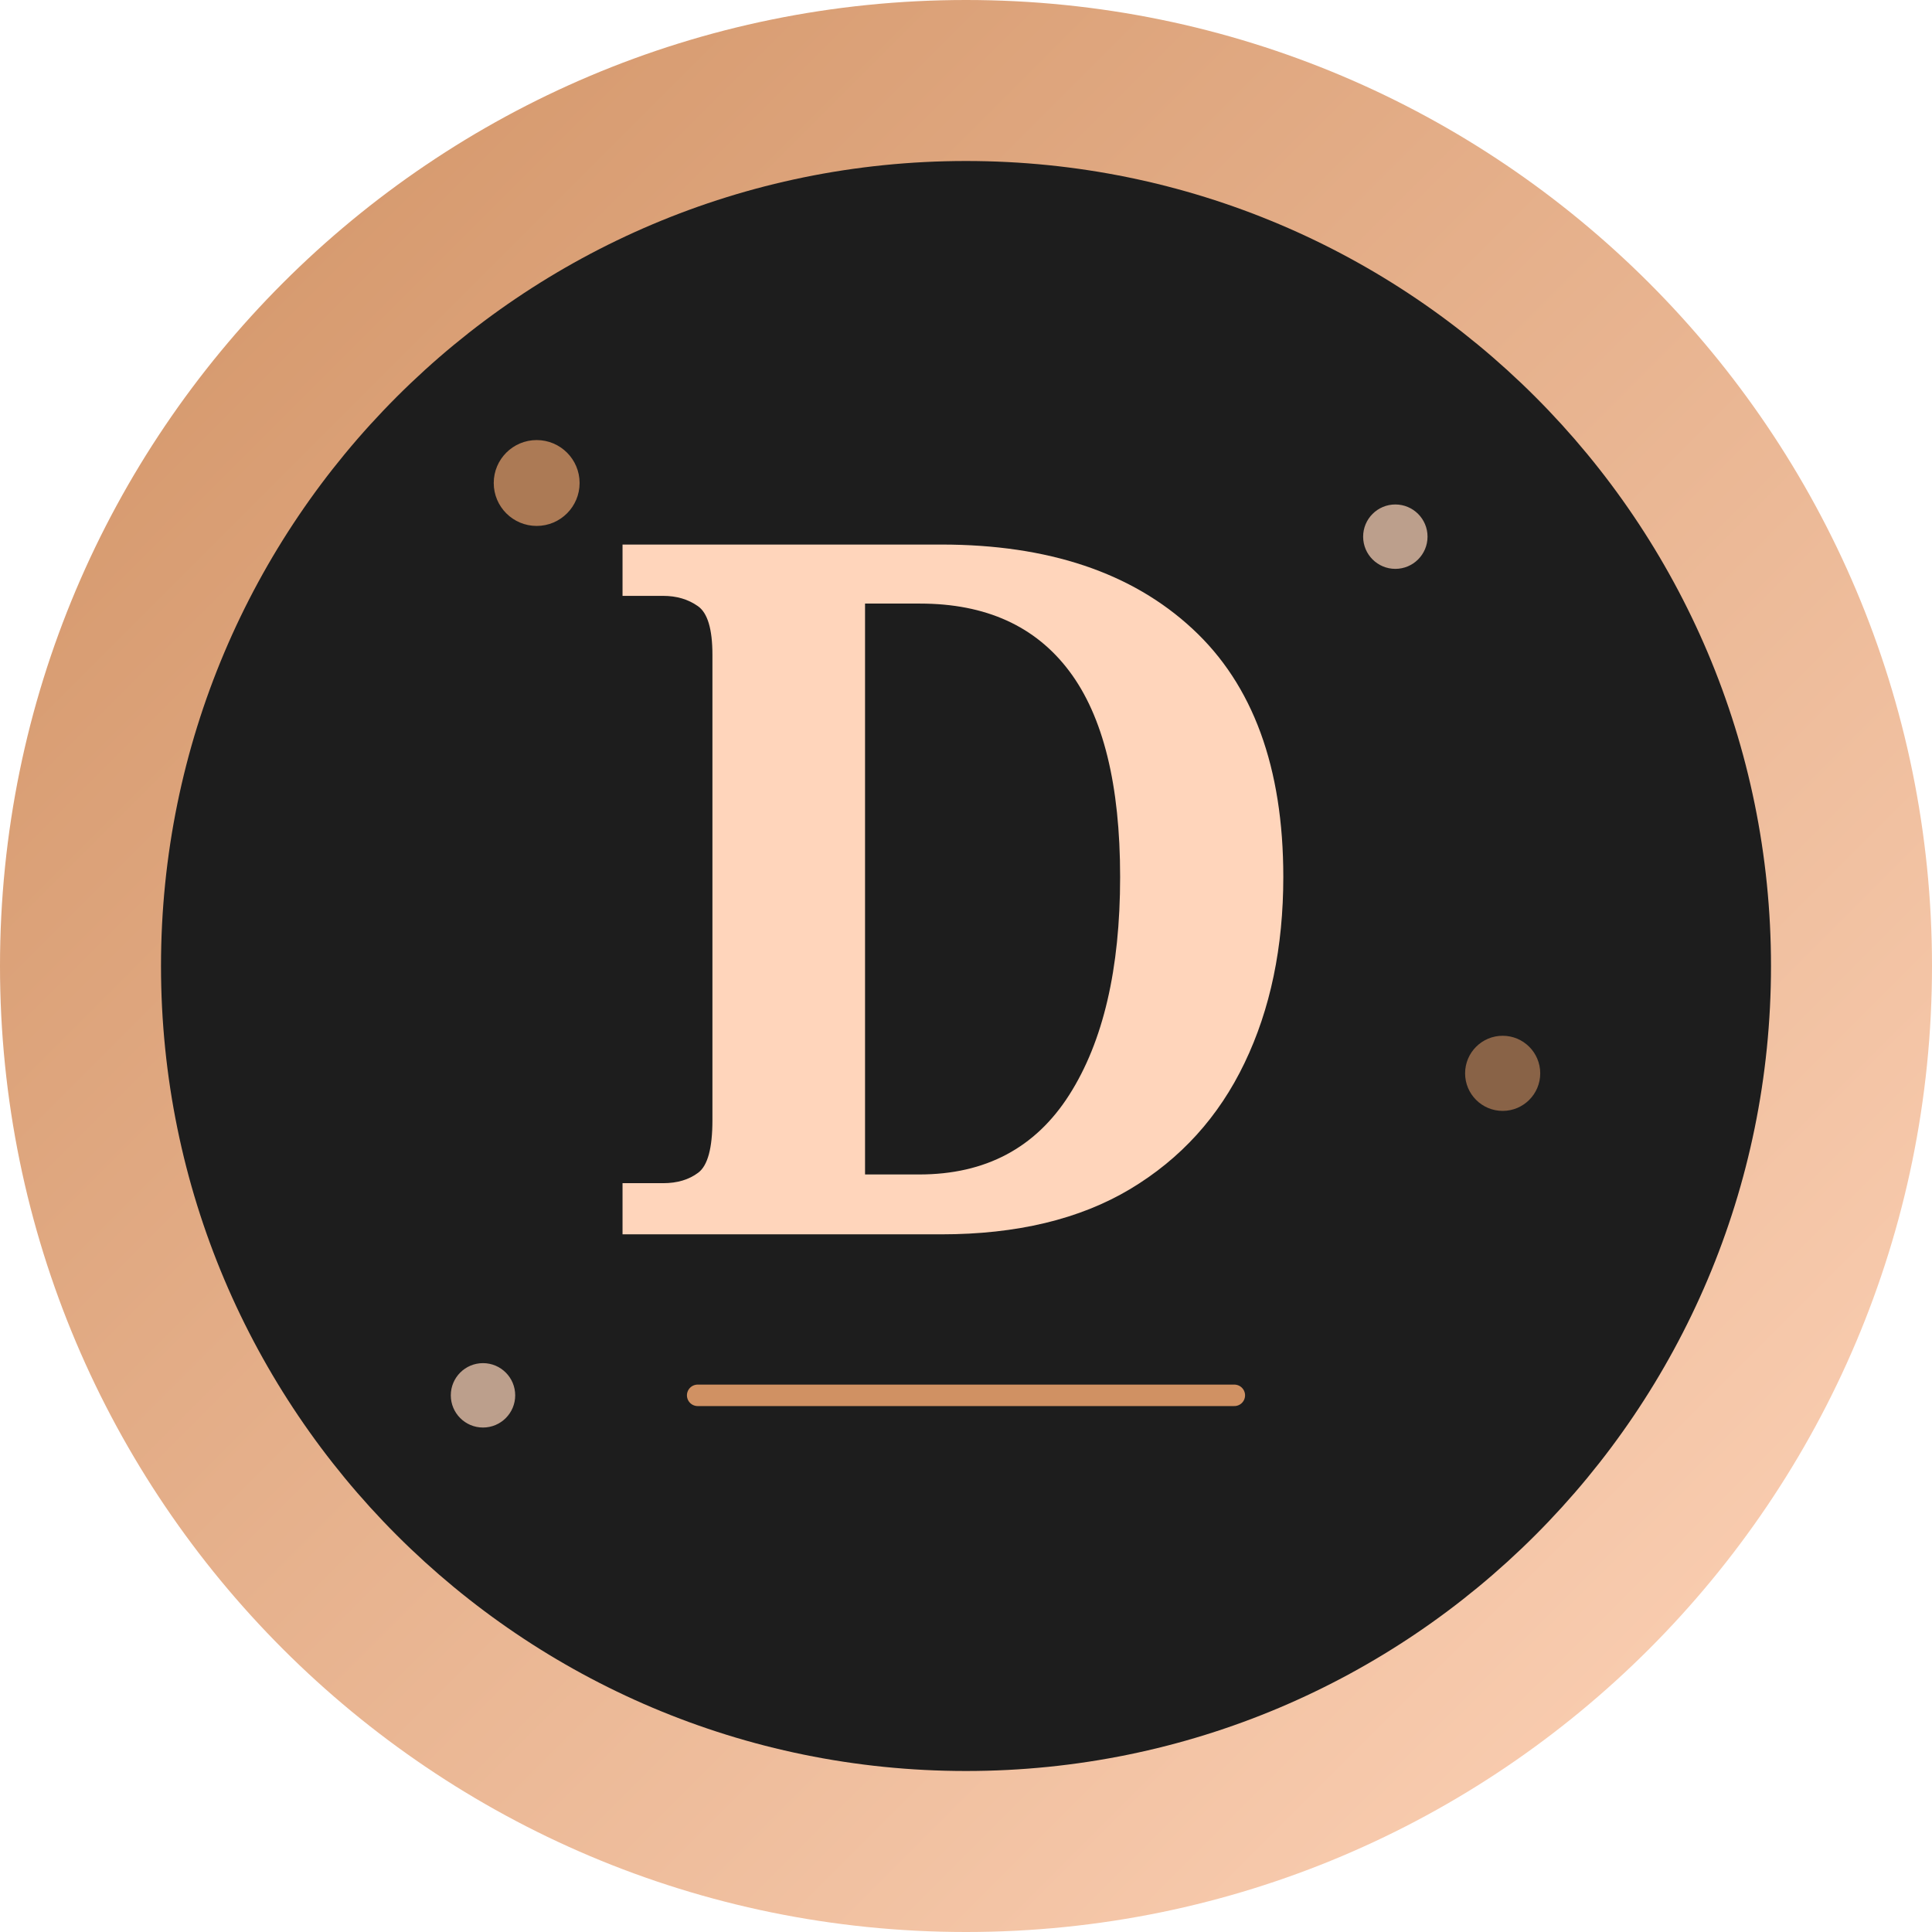
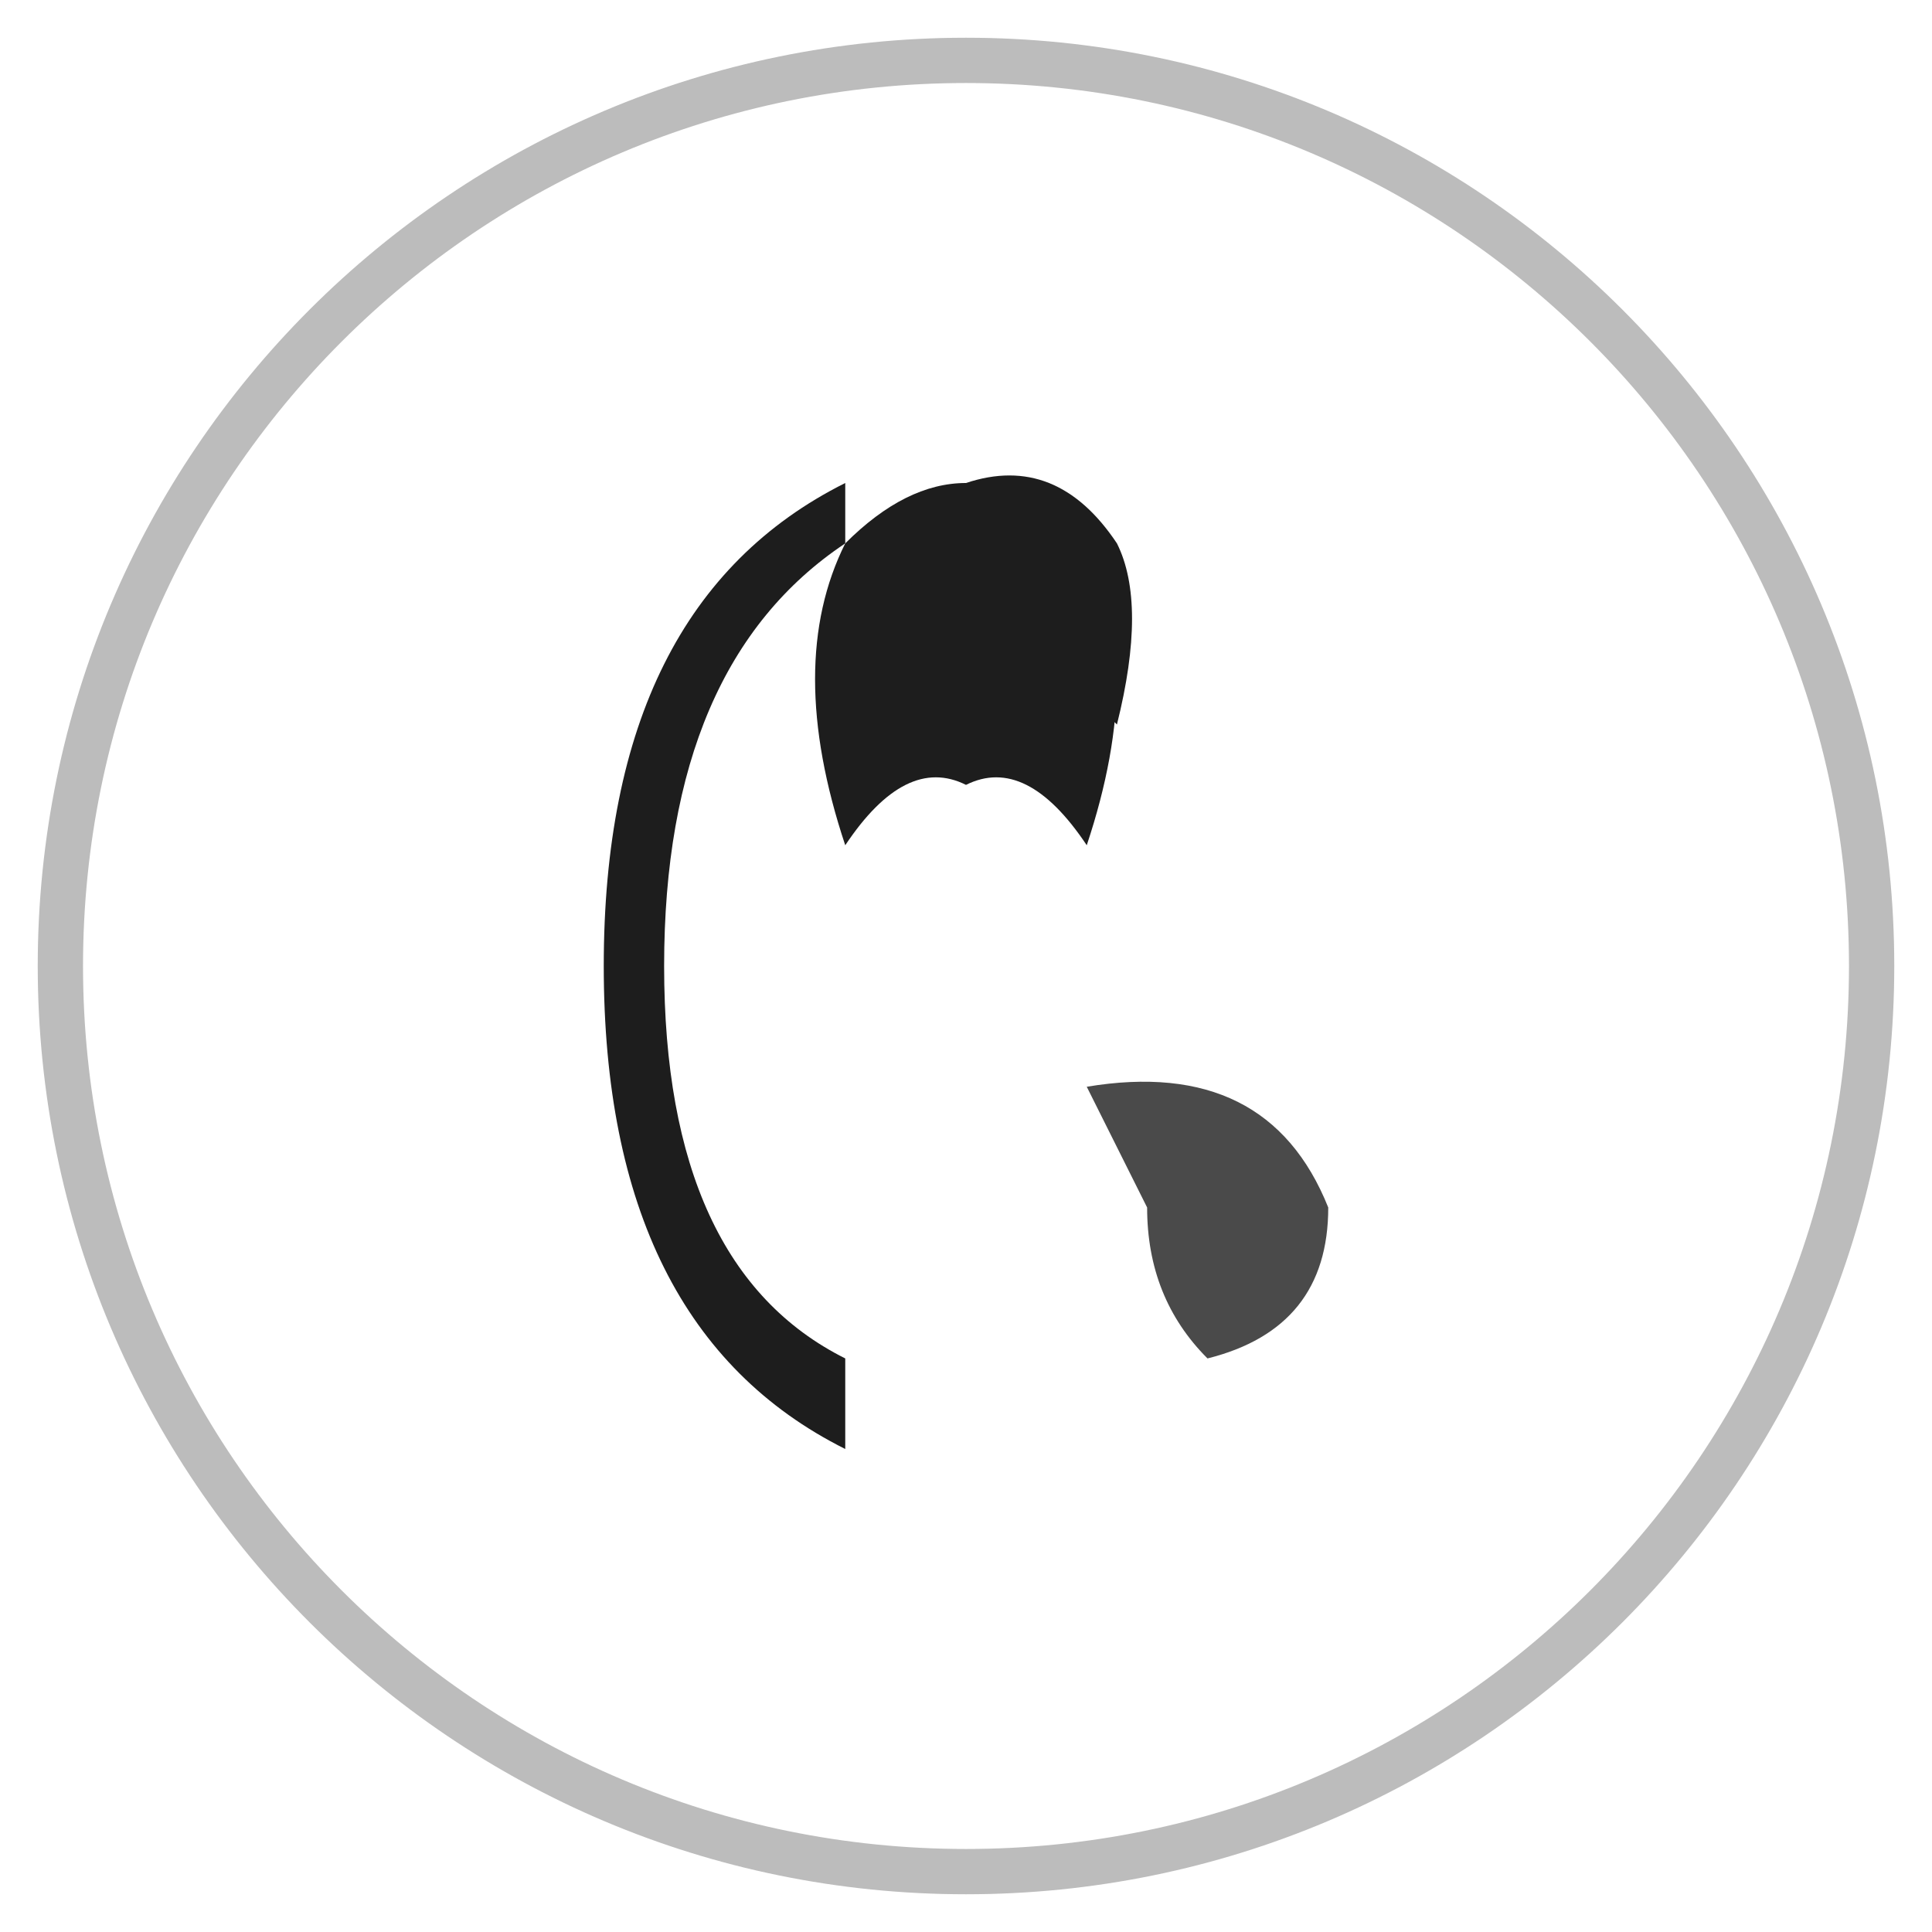
- <svg xmlns="http://www.w3.org/2000/svg" viewBox="0 0 180 180" width="180" height="180">
+ <svg xmlns="http://www.w3.org/2000/svg" viewBox="0 0 64 64" width="64" height="64">
  <defs>
-     <linearGradient id="bgGradient" x1="0%" y1="0%" x2="100%" y2="100%">
-       <stop offset="0%" style="stop-color:#D09163;stop-opacity:1" />
-       <stop offset="100%" style="stop-color:#FFD5BB;stop-opacity:1" />
-     </linearGradient>
+     <style>
+       .logo-main { fill: #1D1D1D; }
+     </style>
  </defs>
-   <circle cx="90" cy="90" r="90" fill="url(#bgGradient)" />
-   <circle cx="90" cy="90" r="75" fill="#1D1D1D" />
-   <circle cx="50" cy="45" r="4" fill="#D09163" opacity="0.8" />
-   <circle cx="130" cy="50" r="3" fill="#FFD5BB" opacity="0.7" />
-   <circle cx="140" cy="100" r="3.5" fill="#D09163" opacity="0.6" />
-   <circle cx="45" cy="130" r="3" fill="#FFD5BB" opacity="0.7" />
-   <text x="90" y="115" font-family="Georgia, serif" font-size="90" font-weight="bold" fill="#FFD5BB" text-anchor="middle" letter-spacing="2">D</text>
-   <line x1="65" y1="130" x2="115" y2="130" stroke="#D09163" stroke-width="2" stroke-linecap="round" />
+   <g class="logo-main">
+     <circle cx="32" cy="32" r="30" fill="none" stroke="#1D1D1D" stroke-width="1.5" opacity="0.3" />
+     <path d="M 28 18 Q 22 22 22 32 Q 22 42 28 45 L 28 48 Q 20 44 20 32 Q 20 20 28 16 Z" fill="#1D1D1D" />
+     <path d="M 28 18 Q 32 14 36 18 Q 38 22 36 28 Q 34 25 32 26 Q 30 25 28 28 Q 26 22 28 18 Z" fill="#1D1D1D" />
+     <path d="M 32 16 Q 35 15 37 18 Q 38 20 37 24 Q 35 22 33 23 Q 31 22 30 24 Q 29 20 32 16 Z" fill="#1D1D1D" />
+     <path d="M 36 36 Q 42 35 44 40 Q 44 44 40 45 Q 38 43 38 40 Z" fill="#1D1D1D" opacity="0.8" />
+   </g>
</svg>
